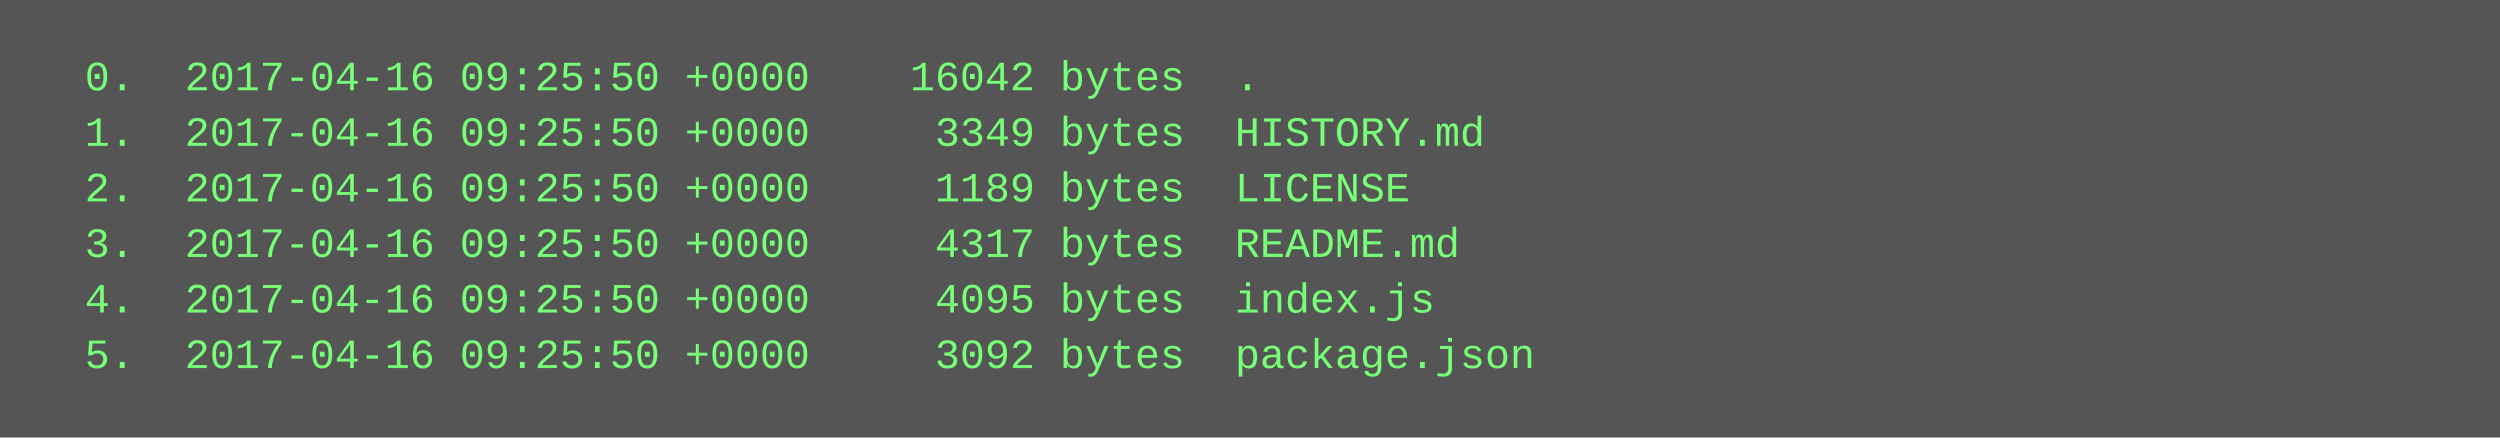
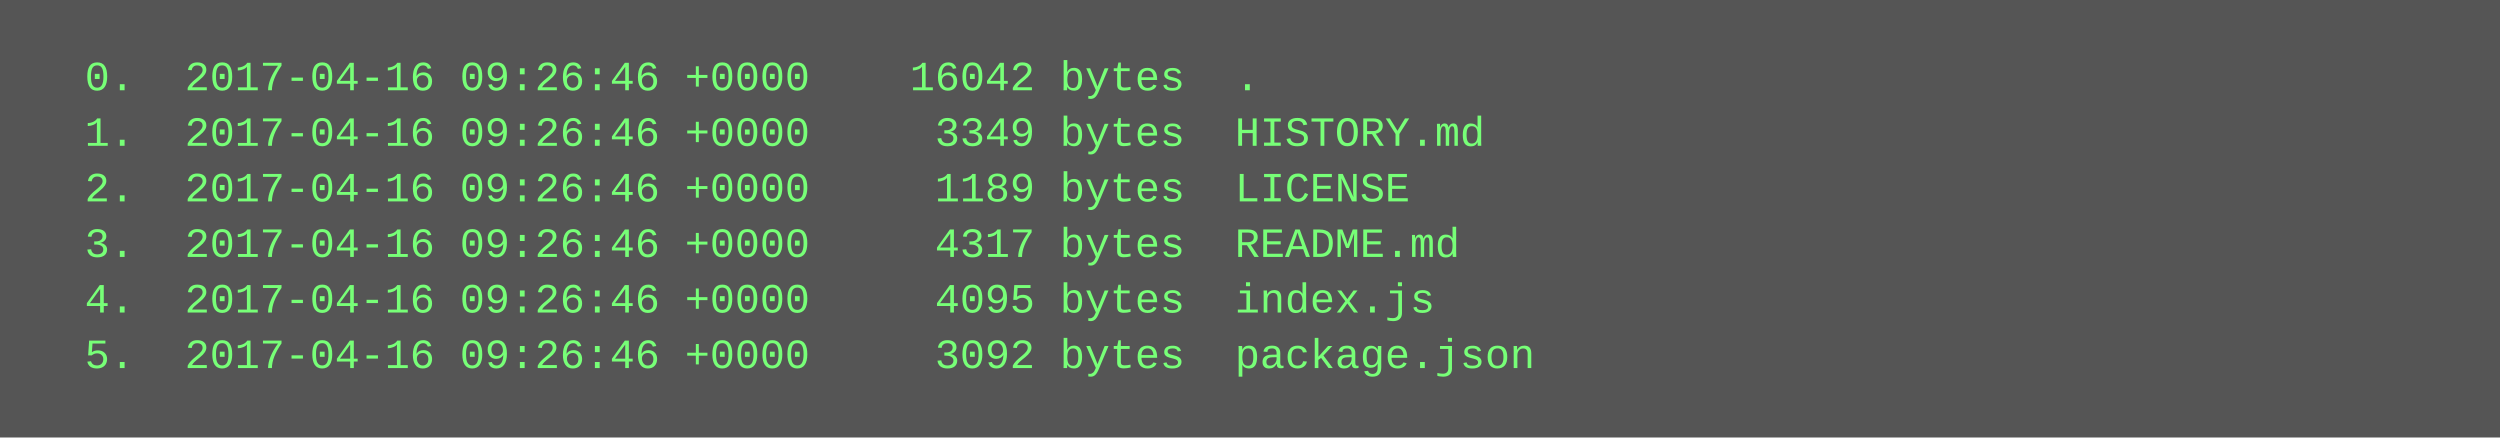
<svg xmlns="http://www.w3.org/2000/svg" height="126" width="720">
  <rect height="126" fill="#555" width="720" />
  <text fill="#7f7" font-family="Courier New" font-size="12" xml:space="preserve">
-     <tspan x="10" y="26">  0.  2017-04-16 09:25:50 +0000    16042 bytes  .</tspan>
-     <tspan x="10" y="42">  1.  2017-04-16 09:25:50 +0000     3349 bytes  HISTORY.md</tspan>
-     <tspan x="10" y="58">  2.  2017-04-16 09:25:50 +0000     1189 bytes  LICENSE</tspan>
-     <tspan x="10" y="74">  3.  2017-04-16 09:25:50 +0000     4317 bytes  README.md</tspan>
-     <tspan x="10" y="90">  4.  2017-04-16 09:25:50 +0000     4095 bytes  index.js</tspan>
-     <tspan x="10" y="106">  5.  2017-04-16 09:25:50 +0000     3092 bytes  package.json</tspan>
+     <tspan x="10" y="26">  0.  2017-04-16 09:26:46 +0000    16042 bytes  .</tspan>
+     <tspan x="10" y="42">  1.  2017-04-16 09:26:46 +0000     3349 bytes  HISTORY.md</tspan>
+     <tspan x="10" y="58">  2.  2017-04-16 09:26:46 +0000     1189 bytes  LICENSE</tspan>
+     <tspan x="10" y="74">  3.  2017-04-16 09:26:46 +0000     4317 bytes  README.md</tspan>
+     <tspan x="10" y="90">  4.  2017-04-16 09:26:46 +0000     4095 bytes  index.js</tspan>
+     <tspan x="10" y="106">  5.  2017-04-16 09:26:46 +0000     3092 bytes  package.json</tspan>
  </text>
</svg>
